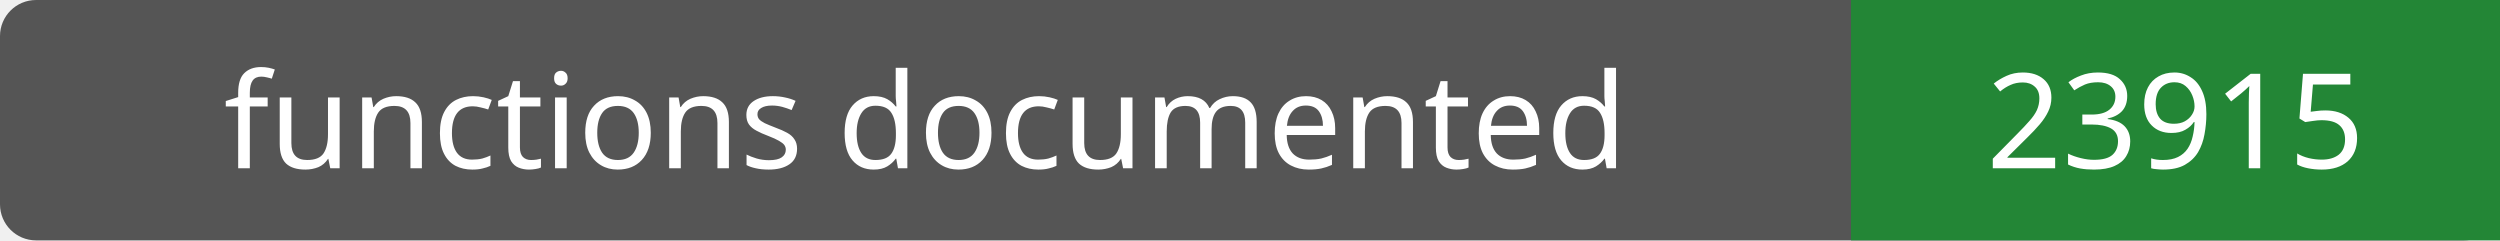
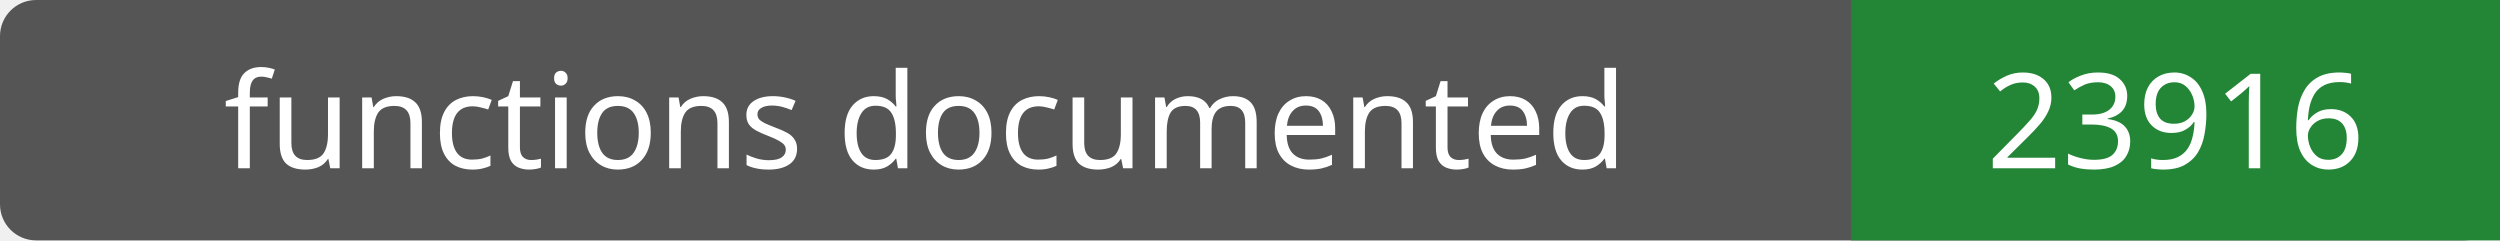
- <svg xmlns="http://www.w3.org/2000/svg" width="208" height="20" role="img" aria-label="functions documented: 23915">
+ <svg xmlns="http://www.w3.org/2000/svg" width="208" height="20" role="img" aria-label="functions documented: 23916">
  <rect width="208" height="20" rx="3" fill="#555" />
  <path fill="#238636" d="M154 0h54v20H154z" />
  <g fill="#fff" text-anchor="middle" font-family="Verdana,sans-serif" font-size="11">
    <text x="77.0" y="14">functions documented</text>
-     <text x="181.0" y="14">23915</text>
+     <text x="181.0" y="14">23916</text>
  </g>
</svg>
